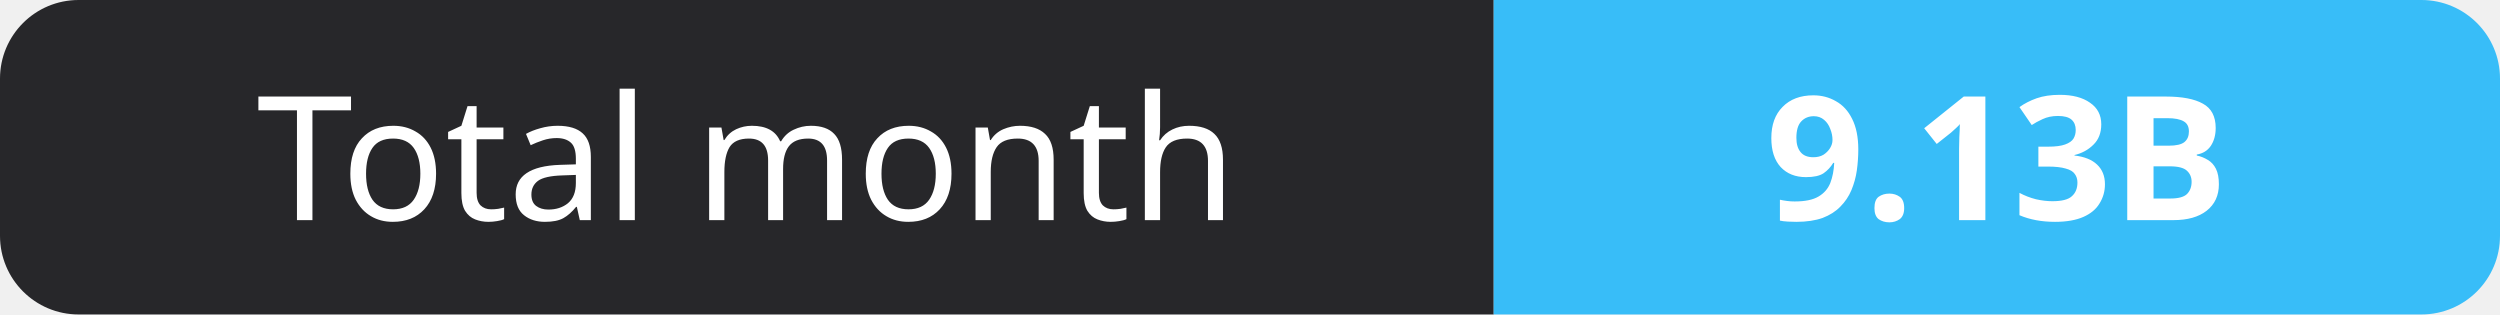
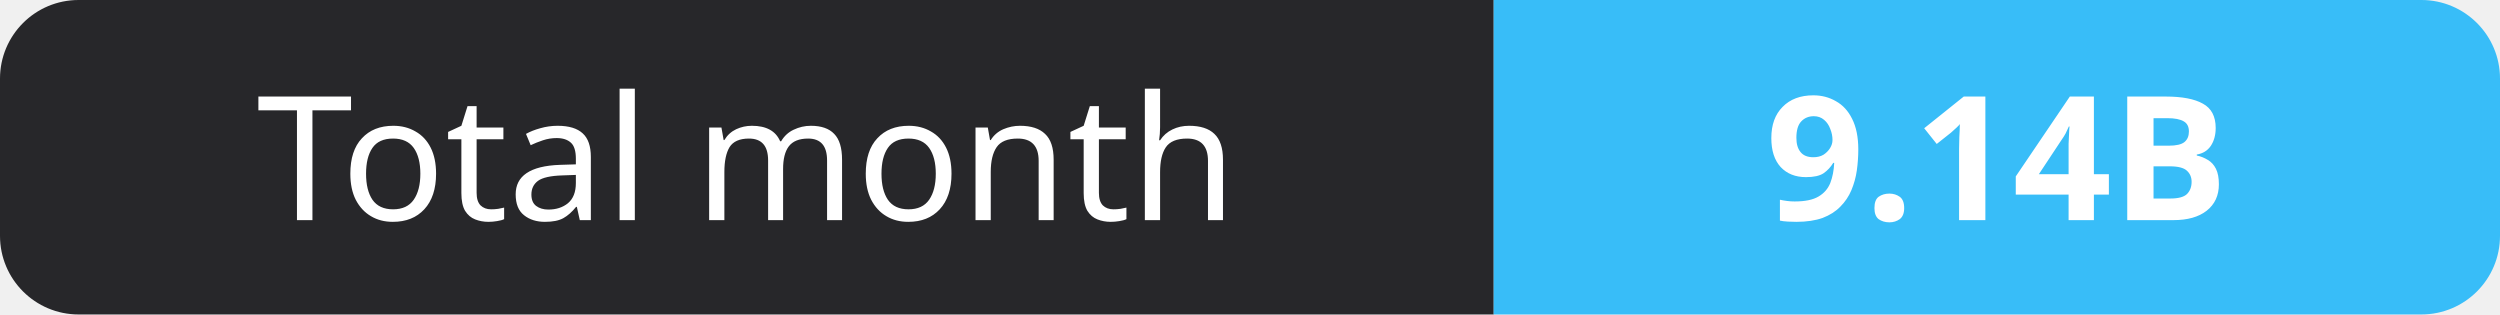
- <svg xmlns="http://www.w3.org/2000/svg" width="159" height="20" role="img" aria-label="Total month: 9.13B">
+ <svg xmlns="http://www.w3.org/2000/svg" width="159" height="20" role="img" aria-label="Total month: 9.14B">
  <clipPath id="r">
    <rect width="159" height="20" rx="5" fill="#fff" />
  </clipPath>
  <g clip-path="url(#r)">
    <rect width="95" height="20" fill="#27272a" />
    <rect x="95" width="64" height="20" fill="#38bdf8" />
  </g>
  <g fill="#fff" text-anchor="middle" font-family="Verdana,Geneva,sans-serif" font-size="11">
    <text x="47.5" y="14">Total month</text>
-     <text x="127.0" y="14" font-weight="700">9.13B</text>
+     <text x="127.0" y="14" font-weight="700">9.14B</text>
  </g>
</svg>
